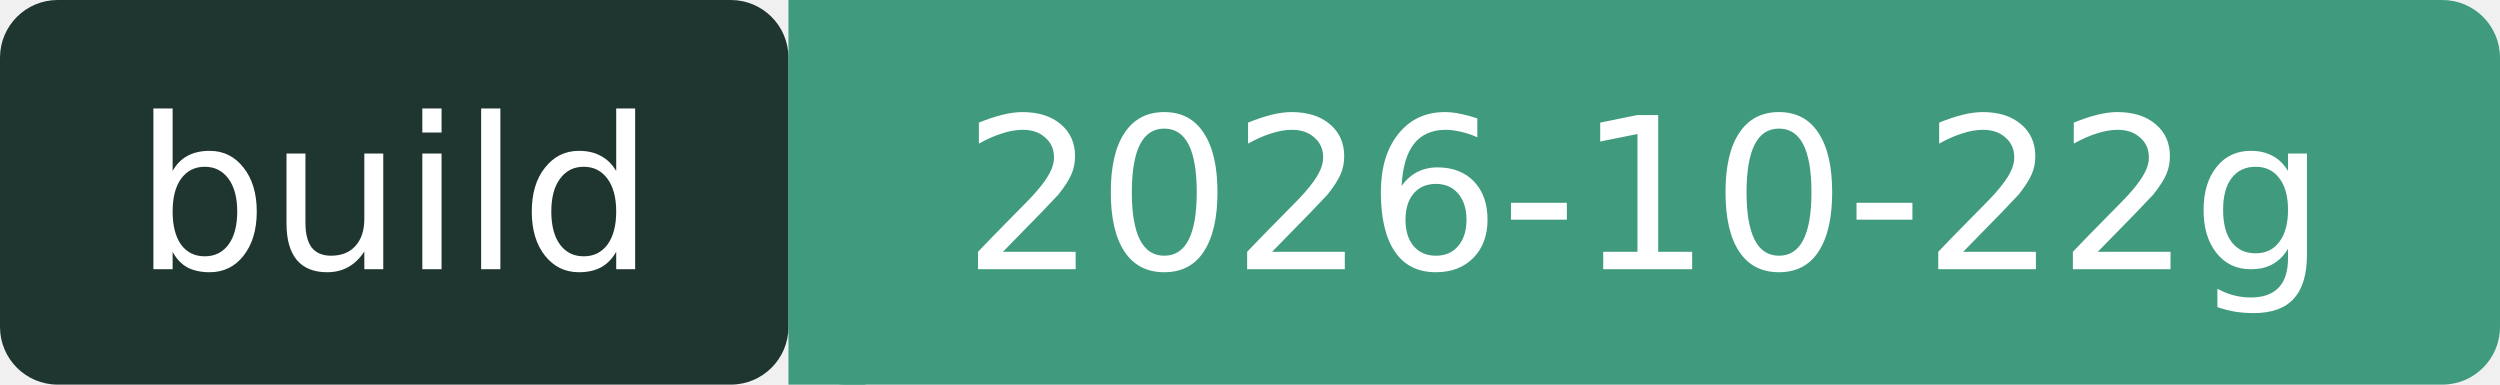
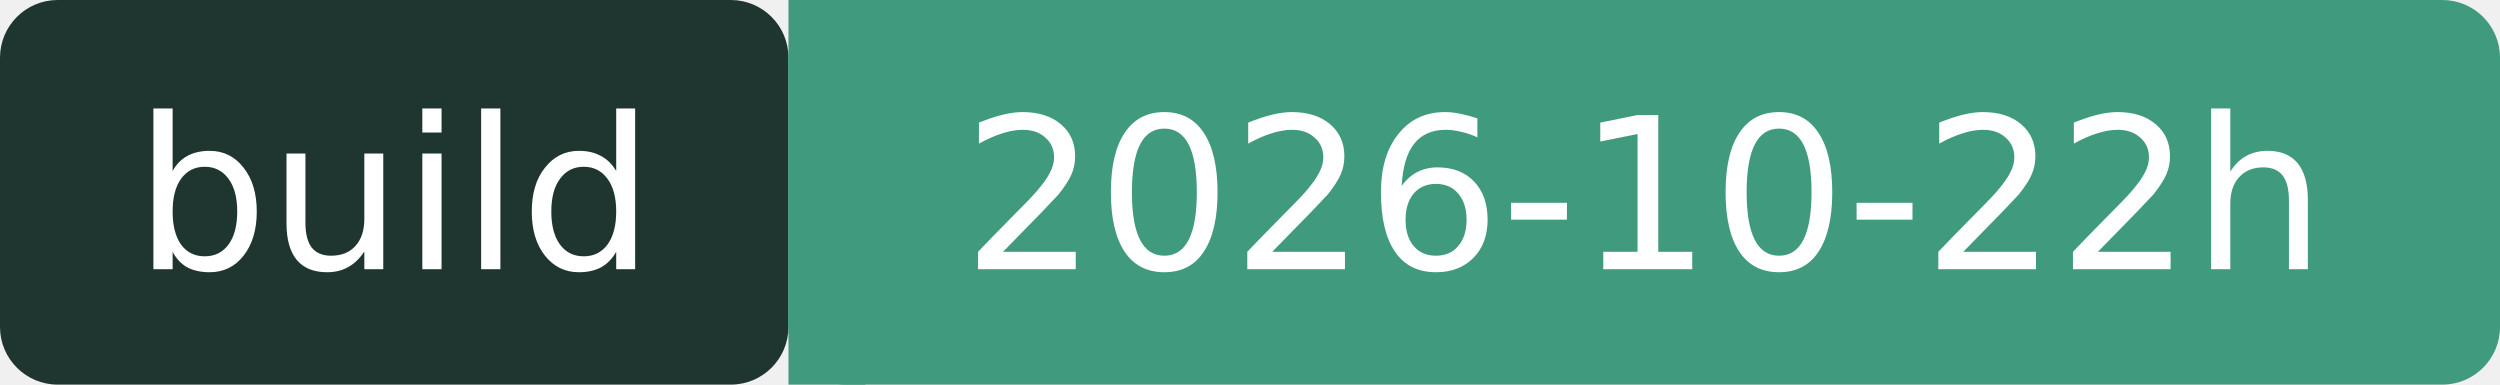
- <svg xmlns="http://www.w3.org/2000/svg" width="130" height="20" role="img" aria-label="build: 2026-10-22g">
+ <svg xmlns="http://www.w3.org/2000/svg" width="130" height="20" role="img" aria-label="build: 2026-10-22h">
  <rect width="41" height="20" rx="3" fill="#1F3630" />
  <rect x="41" width="89" height="20" rx="3" fill="#3F9A7E" />
  <rect x="41" width="4" height="20" fill="#3F9A7E" />
  <g fill="#fff" font-family="Verdana,DejaVu Sans,sans-serif" font-size="11" text-anchor="middle">
    <text x="20.5" y="14">build</text>
-     <text x="85.5" y="14">2026-10-22g</text>
+     <text x="85.5" y="14">2026-10-22h</text>
  </g>
</svg>
